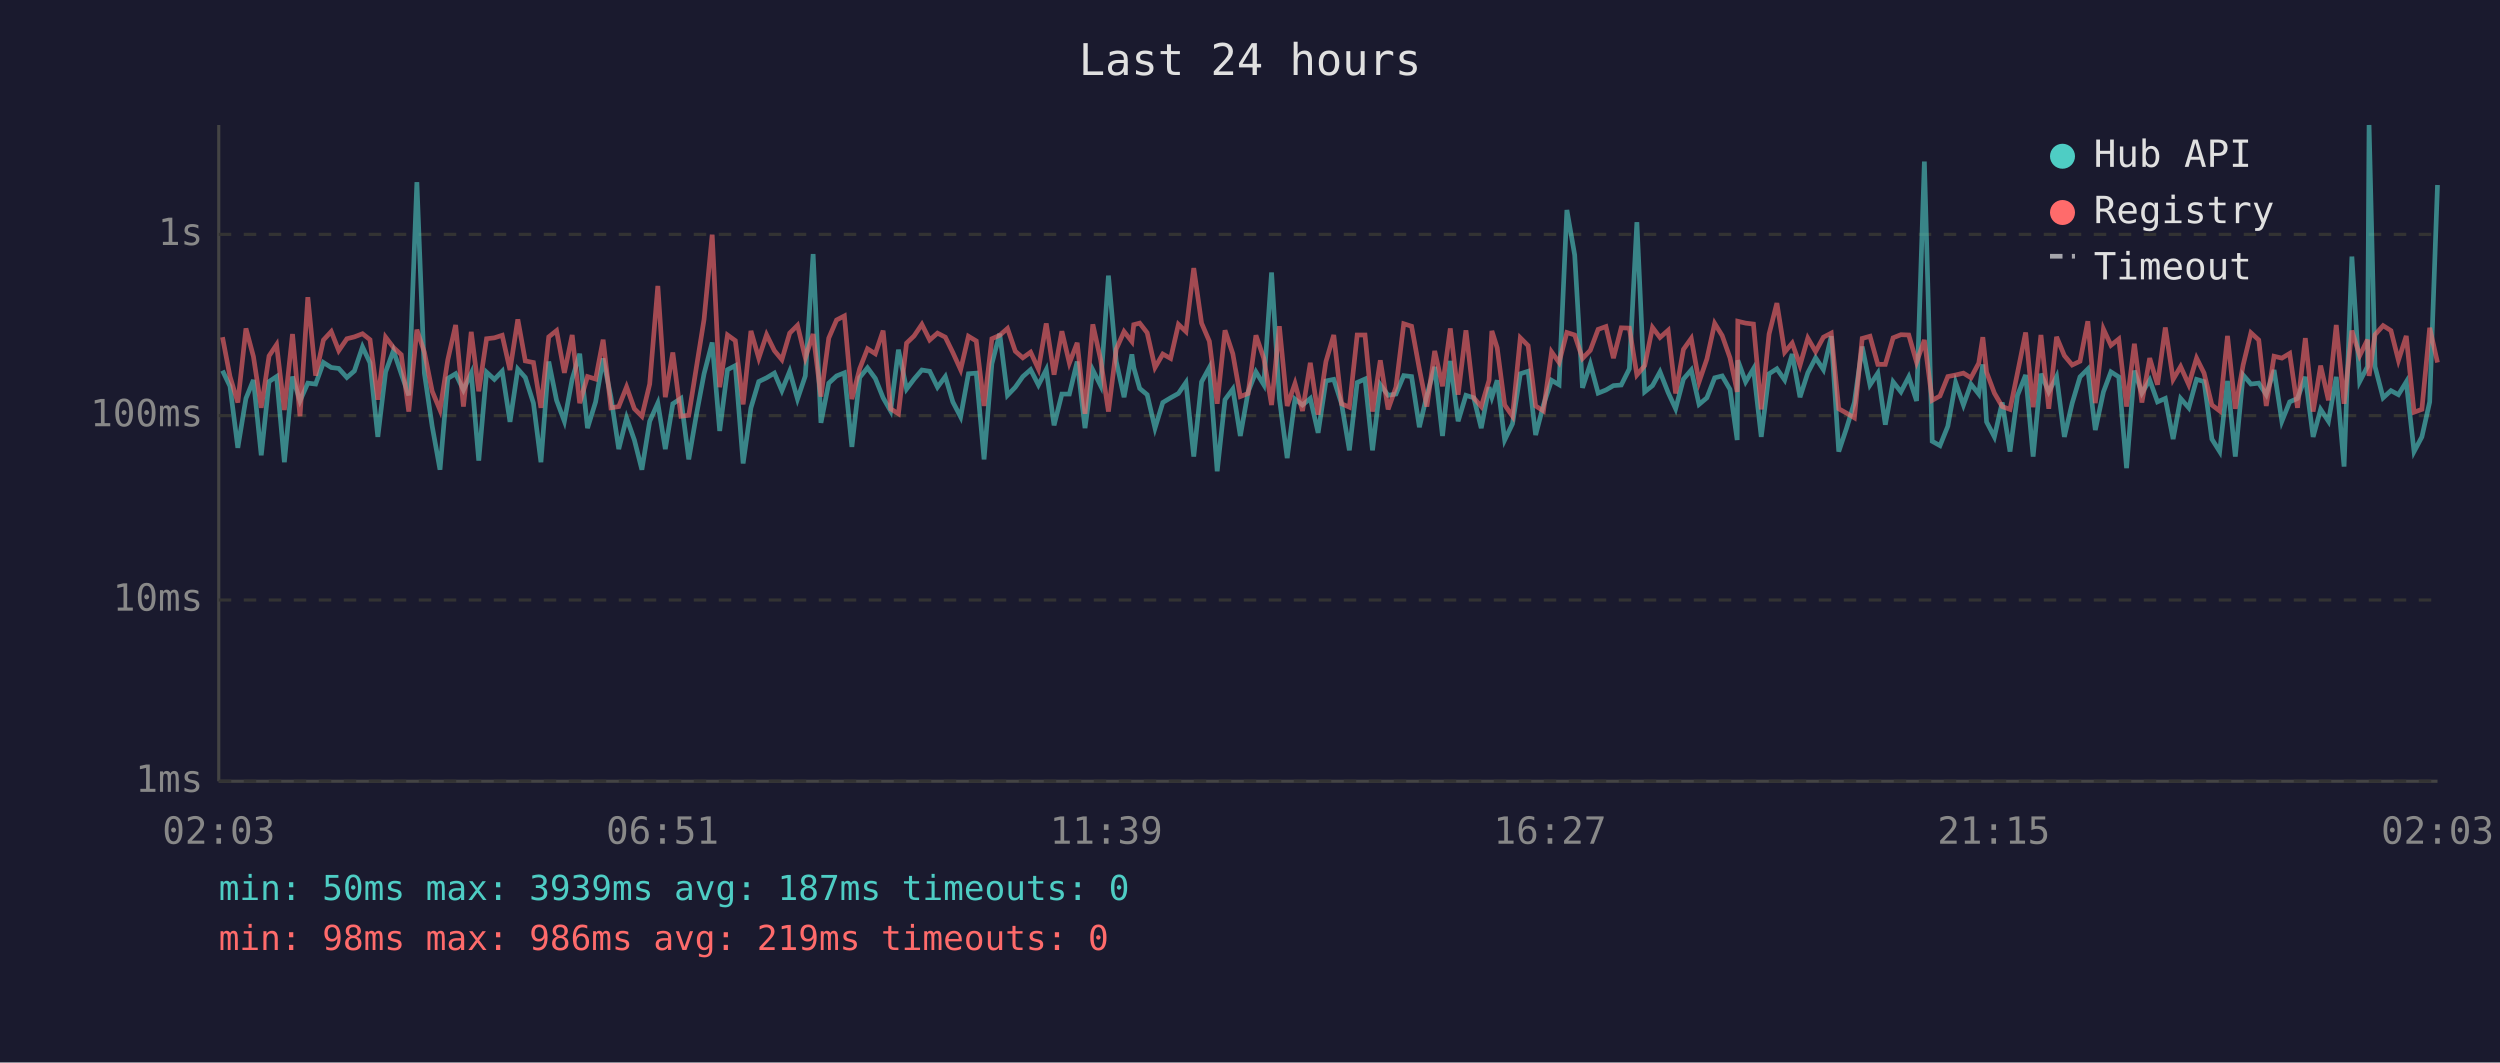
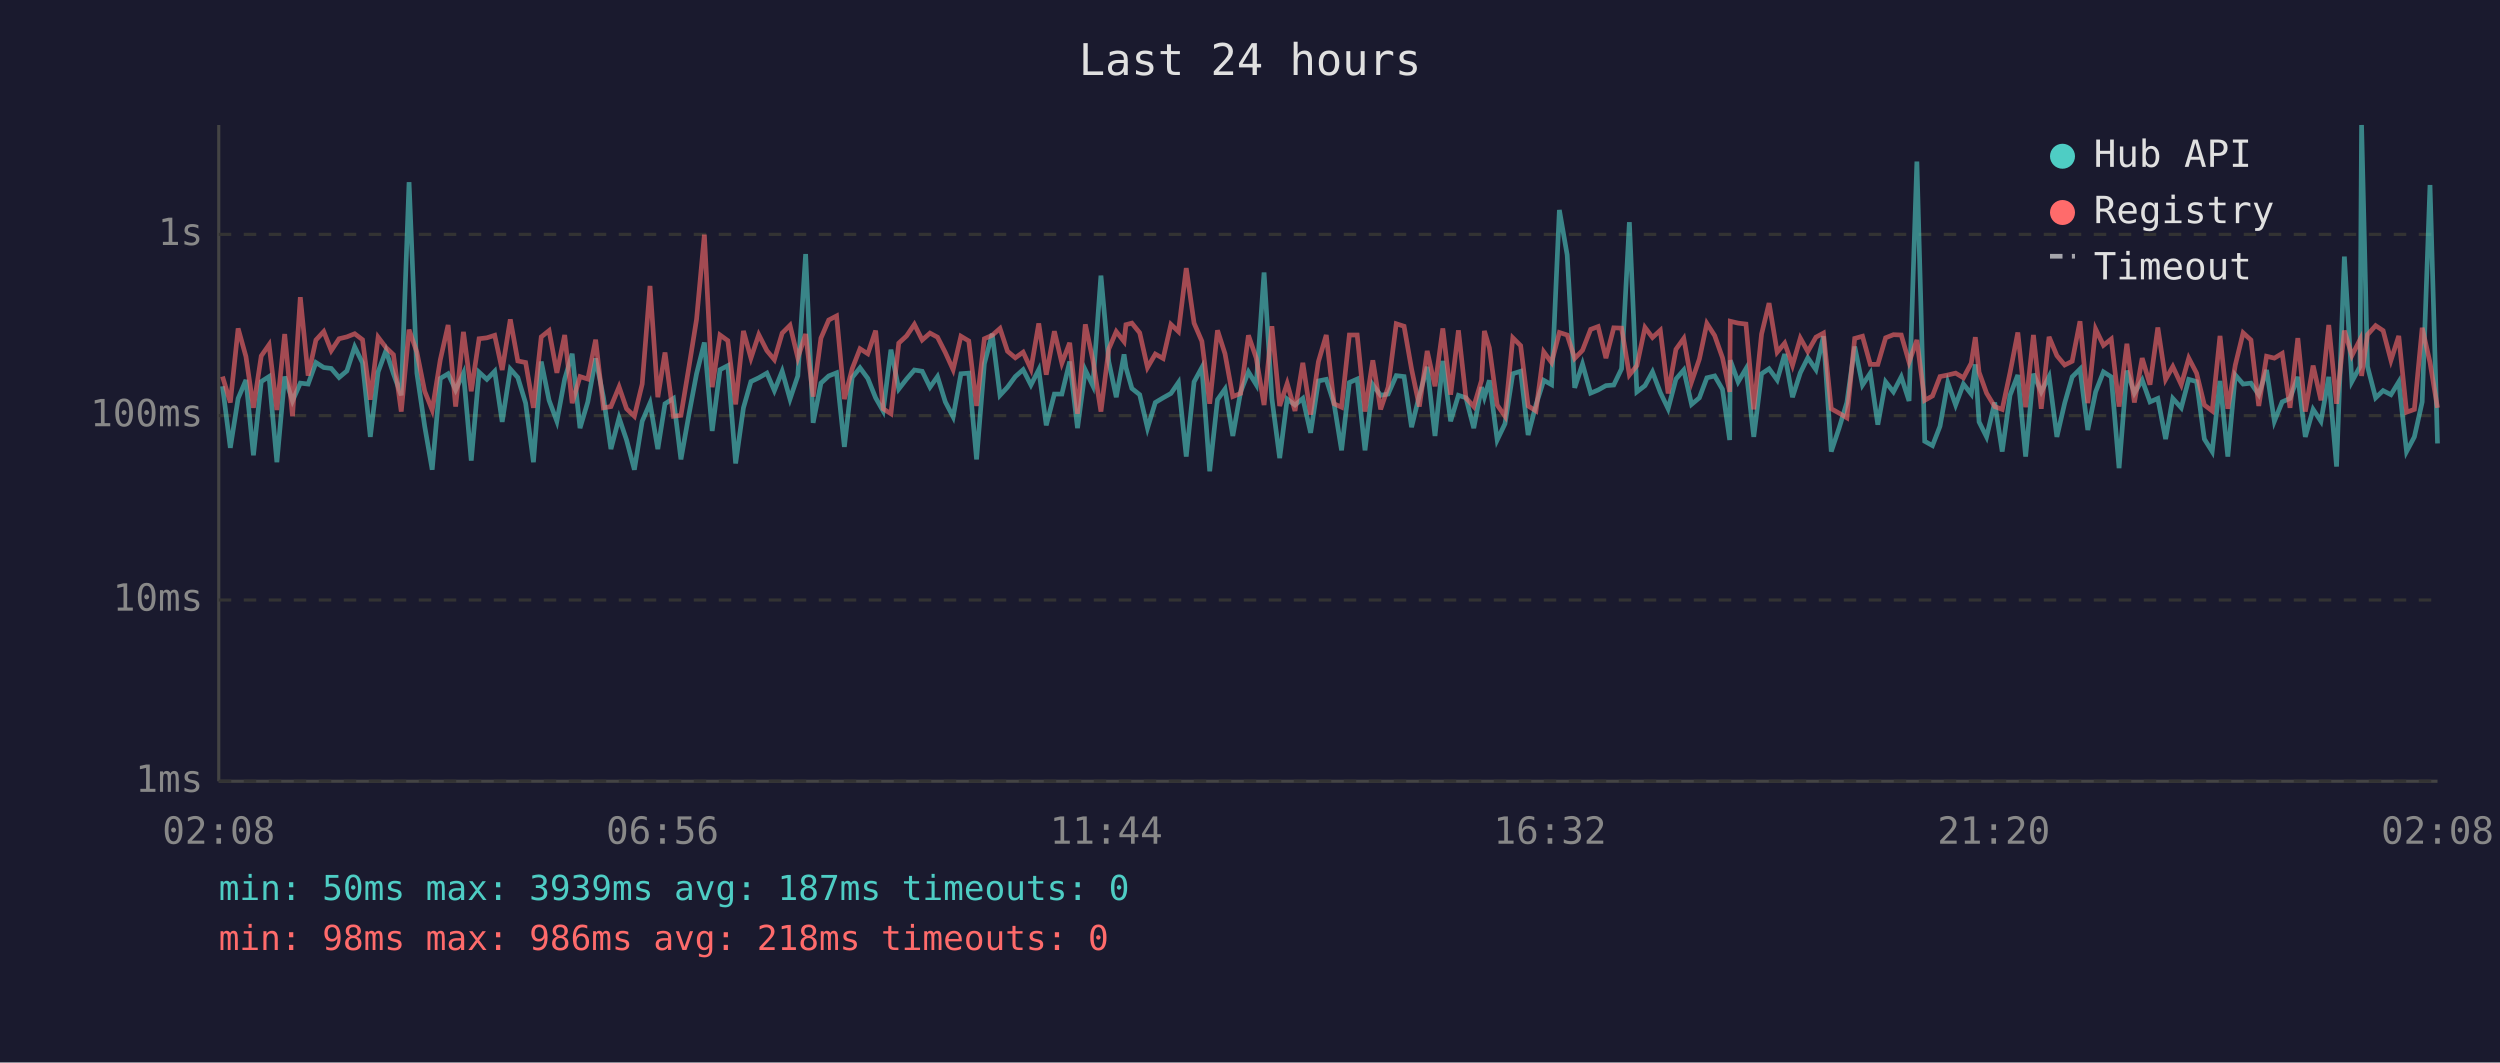
<svg xmlns="http://www.w3.org/2000/svg" viewBox="0 0 800 340" font-family="monospace" font-size="12">
  <rect width="800" height="340" fill="#1a1a2e" />
  <text x="400" y="24" fill="#e0e0e0" font-size="14" text-anchor="middle">Last 24 hours</text>
  <line x1="70" y1="40" x2="70" y2="250" stroke="#444" stroke-width="1" />
  <line x1="70" y1="250" x2="780" y2="250" stroke="#444" stroke-width="1" />
  <line x1="70" y1="250" x2="780" y2="250" stroke="#333" stroke-width="1" stroke-dasharray="4" />
  <text x="65" y="250" fill="#888" text-anchor="end" dominant-baseline="middle">1ms</text>
  <line x1="70" y1="192" x2="780" y2="192" stroke="#333" stroke-width="1" stroke-dasharray="4" />
  <text x="65" y="192" fill="#888" text-anchor="end" dominant-baseline="middle">10ms</text>
  <line x1="70" y1="133" x2="780" y2="133" stroke="#333" stroke-width="1" stroke-dasharray="4" />
  <text x="65" y="133" fill="#888" text-anchor="end" dominant-baseline="middle">100ms</text>
  <line x1="70" y1="75" x2="780" y2="75" stroke="#333" stroke-width="1" stroke-dasharray="4" />
  <text x="65" y="75" fill="#888" text-anchor="end" dominant-baseline="middle">1s</text>
-   <text x="70" y="270" fill="#888" text-anchor="middle">02:03</text>
-   <text x="212" y="270" fill="#888" text-anchor="middle">06:51</text>
-   <text x="354" y="270" fill="#888" text-anchor="middle">11:39</text>
-   <text x="496" y="270" fill="#888" text-anchor="middle">16:27</text>
-   <text x="638" y="270" fill="#888" text-anchor="middle">21:15</text>
-   <text x="780" y="270" fill="#888" text-anchor="middle">02:03</text>
-   <polyline points="71.2,118.6 73.6,123.6 76.1,143.3 78.7,127.5 81.1,121.6 83.6,145.7 86.1,122.1 88.5,120.5 91.0,147.9 93.6,120.5 96.0,128.3 98.5,122.6 101.0,122.9 103.5,116.0 106.0,117.6 108.4,117.9 111.0,120.8 113.4,118.7 116.0,111.0 118.4,116.1 120.9,139.8 123.4,119.0 125.9,112.2 128.4,119.6 130.8,126.5 133.4,58.3 135.8,119.4 138.3,136.4 140.8,150.3 143.3,121.1 145.8,119.6 148.3,124.8 150.8,119.4 153.2,147.4 155.7,119.1 158.2,121.4 160.7,118.8 163.2,135.0 165.7,118.1 168.1,120.8 170.7,129.0 173.1,147.9 175.6,115.7 178.1,128.1 180.6,134.8 183.1,121.3 185.5,113.2 188.0,137.0 190.6,128.6 193.0,114.7 195.5,127.1 198.0,143.7 200.5,133.7 203.0,140.8 205.4,150.3 207.9,134.8 210.5,129.0 212.9,143.7 215.3,129.2 217.9,127.5 220.4,147.0 222.9,132.4 225.3,119.6 227.9,109.6 230.3,137.9 232.8,118.3 235.3,117.0 237.8,148.3 240.3,130.5 242.8,122.1 245.3,120.9 247.8,119.4 250.2,125.0 252.7,118.8 255.2,127.7 257.7,120.3 260.2,81.3 262.7,135.3 265.2,122.6 267.7,120.3 270.2,119.3 272.6,143.0 275.1,120.8 277.6,117.7 280.1,121.1 282.6,127.3 285.0,131.5 287.5,111.9 290.1,124.5 292.5,121.3 295.0,118.4 297.5,118.8 300.0,123.9 302.5,120.5 304.9,128.6 307.4,133.4 309.9,119.6 312.4,119.4 314.9,147.0 317.4,116.4 319.9,106.8 322.4,126.5 324.9,123.9 327.3,120.5 329.8,118.3 332.3,123.2 334.8,118.3 337.3,136.1 339.8,126.1 342.2,126.1 344.7,115.7 347.2,137.0 349.7,118.4 352.2,123.4 354.7,88.2 357.2,115.7 359.7,127.1 362.2,113.4 362.8,117.6 364.7,124.3 367.1,126.3 369.6,137.0 372.1,128.8 374.6,127.3 377.1,125.9 379.5,122.4 382.0,146.1 384.5,122.2 387.0,117.6 389.5,150.8 392.0,127.9 394.5,124.5 396.9,139.5 399.4,125.4 401.9,119.0 404.4,123.1 406.9,87.2 409.4,127.5 411.9,146.6 414.4,127.7 416.8,129.6 419.3,127.5 421.8,138.5 424.3,121.9 426.8,121.4 429.3,129.2 431.8,144.1 434.3,122.4 436.8,121.3 439.2,144.1 441.7,123.1 444.2,126.5 446.7,126.1 449.2,120.2 451.7,120.5 454.2,136.7 456.6,126.5 459.1,117.4 461.6,139.5 464.1,115.5 466.6,134.8 469.1,126.5 471.6,127.3 474.0,137.0 476.5,123.9 477.4,127.1 479.1,121.7 481.5,140.8 484.0,135.6 486.5,119.6 489.0,118.8 491.4,139.2 493.9,129.6 496.5,121.7 498.9,123.1 501.4,67.2 503.9,81.6 506.4,124.1 508.9,116.5 511.4,125.8 513.9,124.8 516.3,123.4 518.8,123.2 521.4,118.0 523.8,71.1 526.3,125.4 528.8,123.4 531.2,119.0 533.8,125.6 536.2,130.8 538.7,121.3 541.2,118.4 543.7,129.4 546.2,127.3 548.7,120.9 551.1,120.3 553.6,124.6 555.9,140.8 556.1,115.3 558.6,122.2 561.1,118.0 563.6,139.8 566.1,119.6 568.6,118.0 571.1,121.6 573.5,113.3 576.0,127.1 578.5,119.3 581.0,114.5 583.5,118.3 586.0,107.6 588.4,144.5 590.9,137.0 593.4,128.8 595.9,110.9 598.4,123.2 600.9,119.4 603.3,135.9 605.8,122.2 608.3,125.4 610.8,120.6 613.3,128.3 615.8,51.7 618.3,141.2 620.8,142.6 623.3,136.4 625.8,122.4 628.3,129.6 630.7,122.9 633.2,126.1 634.5,116.6 635.7,135.0 638.2,139.8 640.7,128.8 643.2,144.5 645.6,126.5 648.2,120.0 650.6,146.1 653.1,119.6 655.6,125.4 658.1,120.5 660.6,139.8 663.1,129.0 665.6,120.6 668.1,118.1 670.5,137.6 673.1,125.4 675.5,119.0 678.0,120.6 680.5,149.8 683.0,118.6 685.4,125.8 687.9,121.6 690.4,128.6 692.9,127.5 695.4,140.5 697.8,127.5 700.4,130.5 702.9,121.4 705.3,122.1 707.8,140.5 710.3,144.5 712.8,121.9 715.3,146.1 717.8,120.0 720.3,122.9 722.8,122.6 725.2,126.3 727.7,118.4 730.2,134.8 732.7,128.6 735.2,127.5 737.7,120.6 740.2,139.8 742.6,131.0 745.1,134.8 747.6,120.6 750.1,149.3 752.6,82.1 755.1,122.1 757.6,117.3 758.1,40.0 760.0,117.3 762.6,127.3 765.1,125.0 767.5,126.3 770.0,122.2 772.5,144.5 775.0,139.8 777.5,128.6 780.0,59.2" fill="none" stroke="#4ecdc4" stroke-width="1.5" opacity="0.6" />
-   <polyline points="71.2,107.9 73.6,120.5 76.1,128.8 78.7,105.1 81.1,114.1 83.6,130.5 86.1,113.9 88.5,110.3 91.0,131.2 93.6,106.9 96.0,133.2 98.5,95.1 101.0,120.2 103.5,108.8 106.0,106.1 108.4,112.2 111.0,108.4 113.4,107.8 116.0,106.8 118.4,108.7 120.9,127.9 123.4,107.9 125.9,111.2 128.4,113.5 130.8,131.7 133.4,105.5 135.8,112.7 138.3,125.2 140.8,131.2 143.3,115.1 145.8,104.0 148.3,130.1 150.8,106.2 153.2,125.2 155.7,108.4 158.2,108.1 160.7,107.3 163.2,118.4 165.7,102.2 168.1,115.5 170.7,116.0 173.1,130.5 175.6,107.8 178.1,105.8 180.6,119.3 183.1,107.2 185.5,129.0 188.0,120.5 190.6,121.3 193.0,108.7 195.5,130.5 198.0,130.1 200.5,123.8 203.0,130.8 205.4,133.2 207.9,122.9 210.5,91.5 212.9,127.1 215.3,112.8 217.9,133.2 220.4,132.9 222.9,117.2 225.3,102.2 227.9,75.1 230.3,123.9 232.8,107.2 235.3,109.0 237.8,129.4 240.3,105.9 242.8,114.6 245.3,107.1 247.8,112.2 250.2,115.1 252.7,106.6 255.2,104.1 257.7,114.5 260.2,106.9 262.7,126.9 265.2,108.2 267.7,102.4 270.2,101.1 272.6,127.7 275.1,118.0 277.6,111.6 280.1,113.2 282.6,105.8 285.0,130.8 287.5,132.4 290.1,109.8 292.5,107.5 295.0,103.8 297.5,108.8 300.0,106.6 302.5,107.9 304.9,112.8 307.4,118.3 309.9,107.6 312.4,109.1 314.9,129.9 317.4,108.4 319.9,107.3 322.4,105.1 324.9,112.4 327.3,114.5 329.8,112.7 332.3,118.1 334.8,103.5 337.3,119.9 339.8,106.0 342.2,116.2 344.7,109.7 347.2,132.4 349.7,103.8 352.2,115.1 354.7,131.7 357.2,111.7 359.7,106.1 362.2,109.3 362.8,103.9 364.7,103.4 367.1,106.5 369.6,117.6 372.1,113.3 374.6,114.7 377.1,103.8 379.5,106.1 382.0,85.8 384.5,103.4 387.0,109.2 389.5,129.2 392.0,105.7 394.5,113.2 396.9,126.9 399.4,125.9 401.9,107.3 404.4,114.6 406.9,129.6 409.4,104.4 411.9,129.9 414.4,122.7 416.8,131.5 419.3,116.1 421.8,132.7 424.3,115.7 426.8,107.2 429.3,129.2 431.8,130.3 434.3,107.2 436.8,107.2 439.2,131.7 441.7,115.3 444.2,131.0 446.7,123.9 449.2,103.6 451.7,104.4 454.2,118.1 456.6,130.1 459.1,112.3 461.6,123.6 464.1,105.1 466.6,126.3 469.1,105.7 471.6,127.3 474.0,130.1 476.5,121.7 477.4,105.9 479.1,111.3 481.5,129.6 484.0,133.2 486.5,108.1 489.0,110.6 491.4,129.9 493.9,131.5 496.5,112.6 498.9,116.0 501.4,106.4 503.9,107.2 506.4,114.7 508.9,112.1 511.4,105.4 513.9,104.5 516.3,114.6 518.8,104.9 521.4,105.0 523.8,120.0 526.3,117.0 528.8,104.8 531.2,108.0 533.8,105.7 536.2,125.9 538.7,111.8 541.2,108.3 543.7,122.2 546.2,114.9 548.7,103.5 551.1,107.4 553.6,114.5 555.9,125.4 556.1,102.8 558.6,103.4 561.1,103.7 563.6,131.0 566.1,106.9 568.6,97.0 571.1,112.7 573.5,109.8 576.0,116.9 578.5,108.2 581.0,112.5 583.5,107.9 586.0,106.6 588.4,130.8 590.9,132.2 593.4,133.7 595.9,108.3 598.4,107.6 600.9,116.6 603.3,116.6 605.8,108.1 608.3,107.1 610.8,107.2 613.3,115.9 615.8,108.8 618.3,128.1 620.8,126.7 623.3,120.5 625.8,120.0 628.3,119.4 630.7,120.9 633.2,116.2 634.5,107.9 635.7,119.1 638.2,125.8 640.7,130.1 643.2,131.0 645.6,119.3 648.2,106.4 650.6,130.3 653.1,107.2 655.6,130.8 658.1,107.8 660.6,113.8 663.1,116.8 665.6,115.6 668.1,102.8 670.5,129.0 673.1,105.3 675.5,110.5 678.0,108.5 680.5,130.1 683.0,110.0 685.4,128.8 687.9,114.6 690.4,123.1 692.9,104.8 695.4,121.4 697.8,117.3 700.4,123.1 702.9,114.6 705.3,119.4 707.8,129.6 710.3,131.5 712.8,107.5 715.3,130.8 717.8,116.8 720.3,106.5 722.8,108.8 725.2,129.9 727.7,114.0 730.2,114.6 732.7,113.1 735.2,130.5 737.7,108.2 740.2,131.7 742.6,117.0 745.1,128.1 747.6,104.0 750.1,129.2 752.6,105.8 755.1,113.8 757.6,108.7 758.1,120.3 760.0,107.1 762.6,104.2 765.1,105.8 767.5,115.3 770.0,107.5 772.5,131.9 775.0,131.0 777.5,104.9 780.0,116.0" fill="none" stroke="#ff6b6b" stroke-width="1.5" opacity="0.6" />
+   <text x="70" y="270" fill="#888" text-anchor="middle">02:08</text>
+   <text x="212" y="270" fill="#888" text-anchor="middle">06:56</text>
+   <text x="354" y="270" fill="#888" text-anchor="middle">11:44</text>
+   <text x="496" y="270" fill="#888" text-anchor="middle">16:32</text>
+   <text x="638" y="270" fill="#888" text-anchor="middle">21:20</text>
+   <text x="780" y="270" fill="#888" text-anchor="middle">02:08</text>
+   <polyline points="71.2,123.6 73.7,143.3 76.2,127.5 78.7,121.6 81.1,145.7 83.6,122.1 86.1,120.5 88.6,147.9 91.1,120.5 93.6,128.3 96.1,122.6 98.6,122.9 101.1,116.0 103.6,117.6 106.0,117.9 108.5,120.8 111.0,118.7 113.5,111.0 116.0,116.1 118.5,139.8 121.0,119.0 123.5,112.2 125.9,119.6 128.4,126.5 130.9,58.3 133.4,119.4 135.9,136.4 138.3,150.3 140.9,121.1 143.4,119.6 145.8,124.8 148.3,119.4 150.8,147.4 153.3,119.1 155.8,121.4 158.3,118.8 160.7,135.0 163.3,118.1 165.7,120.8 168.2,129.0 170.7,147.9 173.2,115.7 175.7,128.1 178.2,134.8 180.7,121.3 183.1,113.2 185.6,137.0 188.1,128.6 190.6,114.7 193.1,127.1 195.5,143.7 198.1,133.7 200.5,140.8 203.0,150.3 205.5,134.8 208.0,129.0 210.5,143.7 212.8,129.2 215.5,127.5 217.9,147.0 220.5,132.4 222.9,119.6 225.4,109.6 227.9,137.9 230.4,118.3 232.9,117.0 235.4,148.3 237.9,130.5 240.3,122.1 242.8,120.9 245.4,119.4 247.8,125.0 250.3,118.8 252.8,127.7 255.3,120.3 257.8,81.3 260.2,135.3 262.7,122.6 265.2,120.3 267.7,119.3 270.2,143.0 272.7,120.8 275.2,117.7 277.7,121.1 280.2,127.3 282.6,131.5 285.1,111.9 287.6,124.5 290.1,121.3 292.6,118.4 295.1,118.8 297.6,123.9 300.0,120.5 302.5,128.6 305.0,133.4 307.5,119.6 310.0,119.4 312.5,147.0 315.0,116.4 317.5,106.8 320.0,126.5 322.4,123.9 324.9,120.5 327.4,118.3 329.9,123.2 332.4,118.3 334.8,136.1 337.4,126.1 339.8,126.1 342.3,115.7 344.8,137.0 347.3,118.4 349.7,123.4 352.3,88.2 354.8,115.7 357.2,127.1 359.7,113.4 360.3,117.6 362.2,124.3 364.7,126.3 367.2,137.0 369.7,128.8 372.2,127.3 374.7,125.9 377.1,122.4 379.6,146.1 382.1,122.2 384.6,117.6 387.1,150.8 389.6,127.9 392.0,124.5 394.5,139.5 397.0,125.4 399.5,119.0 402.0,123.1 404.5,87.2 407.0,127.5 409.5,146.6 411.9,127.7 414.4,129.6 416.9,127.5 419.4,138.5 421.9,121.9 424.4,121.4 426.9,129.2 429.3,144.1 431.8,122.4 434.3,121.3 436.8,144.1 439.3,123.1 441.8,126.5 444.2,126.1 446.8,120.2 449.3,120.5 451.7,136.7 454.2,126.5 456.7,117.4 459.2,139.5 461.7,115.5 464.2,134.8 466.7,126.5 469.1,127.3 471.6,137.0 474.1,123.9 475.0,127.1 476.6,121.7 479.1,140.8 481.6,135.6 484.1,119.6 486.6,118.8 489.0,139.2 491.5,129.6 494.0,121.7 496.5,123.1 499.0,67.2 501.5,81.6 503.9,124.1 506.4,116.5 509.0,125.8 511.4,124.8 513.9,123.4 516.4,123.2 518.9,118.0 521.4,71.1 523.8,125.4 526.4,123.4 528.8,119.0 531.3,125.6 533.8,130.8 536.3,121.3 538.8,118.4 541.3,129.4 543.8,127.3 546.2,120.9 548.7,120.3 551.2,124.6 553.5,140.8 553.7,115.3 556.2,122.2 558.7,118.0 561.2,139.8 563.7,119.6 566.1,118.0 568.7,121.6 571.1,113.3 573.6,127.1 576.1,119.3 578.5,114.5 581.1,118.3 583.5,107.6 586.0,144.5 588.5,137.0 591.0,128.8 593.5,110.9 596.0,123.2 598.5,119.4 600.9,135.9 603.4,122.2 605.9,125.4 608.4,120.6 610.9,128.3 613.4,51.7 615.9,141.2 618.4,142.6 620.8,136.4 623.3,122.4 625.8,129.6 628.3,122.9 630.8,126.1 632.1,116.6 633.3,135.0 635.7,139.8 638.3,128.8 640.7,144.5 643.2,126.5 645.7,120.0 648.2,146.1 650.7,119.6 653.2,125.4 655.7,120.5 658.2,139.8 660.7,129.0 663.1,120.6 665.6,118.1 668.1,137.6 670.6,125.4 673.1,119.0 675.6,120.6 678.1,149.8 680.6,118.6 683.0,125.8 685.5,121.6 688.0,128.6 690.5,127.5 693.0,140.5 695.3,127.5 698.0,130.5 700.4,121.4 702.9,122.1 705.4,140.5 707.9,144.5 710.4,121.9 712.9,146.1 715.3,120.0 717.8,122.9 720.3,122.6 722.8,126.3 725.3,118.4 727.8,134.8 730.3,128.6 732.8,127.5 735.3,120.6 737.7,139.8 740.2,131.0 742.7,134.8 745.2,120.6 747.7,149.3 750.2,82.1 752.6,122.1 755.2,117.3 755.7,40.0 757.6,117.3 760.2,127.3 762.6,125.0 765.1,126.3 767.6,122.2 770.1,144.5 772.6,139.8 775.1,128.6 777.6,59.2 780.0,141.9" fill="none" stroke="#4ecdc4" stroke-width="1.5" opacity="0.6" />
+   <polyline points="71.2,120.5 73.7,128.8 76.2,105.1 78.7,114.1 81.1,130.5 83.6,113.9 86.1,110.3 88.6,131.2 91.1,106.9 93.6,133.2 96.1,95.1 98.6,120.2 101.1,108.8 103.6,106.1 106.0,112.2 108.5,108.4 111.0,107.8 113.5,106.8 116.0,108.7 118.5,127.9 121.0,107.9 123.5,111.2 125.9,113.5 128.4,131.7 130.9,105.5 133.4,112.7 135.9,125.2 138.3,131.2 140.9,115.1 143.4,104.0 145.8,130.1 148.3,106.2 150.8,125.2 153.3,108.4 155.8,108.1 158.3,107.3 160.7,118.4 163.3,102.2 165.7,115.5 168.2,116.0 170.7,130.5 173.2,107.8 175.7,105.8 178.2,119.3 180.7,107.2 183.1,129.0 185.6,120.5 188.1,121.3 190.6,108.7 193.1,130.5 195.5,130.1 198.1,123.8 200.5,130.8 203.0,133.2 205.5,122.9 208.0,91.5 210.5,127.1 212.8,112.8 215.5,133.2 217.9,132.9 220.5,117.2 222.9,102.2 225.4,75.1 227.9,123.9 230.4,107.2 232.9,109.0 235.4,129.4 237.9,105.9 240.3,114.6 242.8,107.1 245.4,112.2 247.8,115.1 250.3,106.6 252.8,104.1 255.3,114.5 257.8,106.9 260.2,126.9 262.7,108.2 265.2,102.4 267.7,101.1 270.2,127.7 272.7,118.0 275.2,111.6 277.7,113.2 280.2,105.8 282.6,130.8 285.1,132.4 287.6,109.8 290.1,107.5 292.6,103.8 295.1,108.8 297.6,106.6 300.0,107.9 302.5,112.8 305.0,118.3 307.5,107.6 310.0,109.1 312.5,129.9 315.0,108.4 317.5,107.3 320.0,105.1 322.4,112.4 324.9,114.5 327.4,112.7 329.9,118.1 332.4,103.5 334.8,119.9 337.4,106.0 339.8,116.2 342.3,109.7 344.8,132.4 347.3,103.8 349.7,115.1 352.3,131.7 354.8,111.7 357.2,106.1 359.7,109.3 360.3,103.9 362.2,103.4 364.7,106.5 367.2,117.6 369.7,113.3 372.2,114.7 374.7,103.8 377.1,106.1 379.6,85.8 382.1,103.4 384.6,109.2 387.1,129.2 389.6,105.7 392.0,113.2 394.5,126.9 397.0,125.9 399.5,107.3 402.0,114.6 404.5,129.6 407.0,104.4 409.5,129.9 411.9,122.7 414.4,131.5 416.9,116.1 419.4,132.7 421.9,115.7 424.4,107.2 426.9,129.2 429.3,130.3 431.8,107.2 434.3,107.2 436.8,131.7 439.3,115.3 441.8,131.0 444.2,123.9 446.8,103.6 449.3,104.4 451.7,118.1 454.2,130.1 456.7,112.3 459.2,123.6 461.7,105.1 464.2,126.3 466.7,105.7 469.1,127.3 471.6,130.1 474.1,121.7 475.0,105.9 476.6,111.3 479.1,129.6 481.6,133.2 484.1,108.1 486.6,110.6 489.0,129.9 491.5,131.5 494.0,112.6 496.5,116.0 499.0,106.4 501.5,107.2 503.9,114.7 506.4,112.1 509.0,105.4 511.4,104.5 513.9,114.6 516.4,104.9 518.9,105.0 521.4,120.0 523.8,117.0 526.4,104.8 528.8,108.0 531.3,105.7 533.8,125.9 536.3,111.8 538.8,108.3 541.3,122.2 543.8,114.9 546.2,103.5 548.7,107.4 551.2,114.5 553.5,125.4 553.7,102.8 556.2,103.4 558.7,103.7 561.2,131.0 563.7,106.9 566.1,97.0 568.7,112.7 571.1,109.8 573.6,116.9 576.1,108.2 578.5,112.5 581.1,107.9 583.5,106.6 586.0,130.8 588.5,132.2 591.0,133.7 593.5,108.3 596.0,107.6 598.5,116.6 600.9,116.6 603.4,108.1 605.9,107.1 608.4,107.2 610.9,115.9 613.4,108.8 615.9,128.1 618.4,126.7 620.8,120.5 623.3,120.0 625.8,119.4 628.3,120.9 630.8,116.2 632.1,107.9 633.3,119.1 635.7,125.8 638.3,130.1 640.7,131.0 643.2,119.3 645.7,106.4 648.2,130.3 650.7,107.2 653.2,130.8 655.7,107.8 658.2,113.8 660.7,116.8 663.1,115.6 665.6,102.8 668.1,129.0 670.6,105.3 673.1,110.5 675.6,108.5 678.1,130.1 680.6,110.0 683.0,128.8 685.5,114.6 688.0,123.1 690.5,104.8 693.0,121.4 695.3,117.3 698.0,123.1 700.4,114.6 702.9,119.4 705.4,129.6 707.9,131.5 710.4,107.5 712.9,130.8 715.3,116.8 717.8,106.5 720.3,108.8 722.8,129.9 725.3,114.0 727.8,114.6 730.3,113.1 732.8,130.5 735.3,108.2 737.7,131.7 740.2,117.0 742.7,128.1 745.2,104.0 747.7,129.2 750.2,105.8 752.6,113.8 755.2,108.7 755.7,120.3 757.6,107.1 760.2,104.2 762.6,105.8 765.1,115.3 767.6,107.5 770.1,131.9 772.6,131.0 775.1,104.9 777.6,116.0 780.0,130.5" fill="none" stroke="#ff6b6b" stroke-width="1.5" opacity="0.6" />
  <circle cx="660" cy="50" r="4" fill="#4ecdc4" />
  <text x="670" y="50" fill="#e0e0e0" dominant-baseline="middle">Hub API</text>
  <circle cx="660" cy="68" r="4" fill="#ff6b6b" />
  <text x="670" y="68" fill="#e0e0e0" dominant-baseline="middle">Registry</text>
  <line x1="656" y1="82" x2="664" y2="82" stroke="#e0e0e0" stroke-width="1.5" stroke-dasharray="4,3" opacity="0.7" />
  <text x="670" y="86" fill="#e0e0e0" dominant-baseline="middle">Timeout</text>
  <text x="70" y="288" fill="#4ecdc4" font-size="11">min: 50ms  max: 3939ms  avg: 187ms  timeouts: 0</text>
-   <text x="70" y="304" fill="#ff6b6b" font-size="11">min: 98ms  max: 986ms  avg: 219ms  timeouts: 0</text>
+   <text x="70" y="304" fill="#ff6b6b" font-size="11">min: 98ms  max: 986ms  avg: 218ms  timeouts: 0</text>
</svg>
